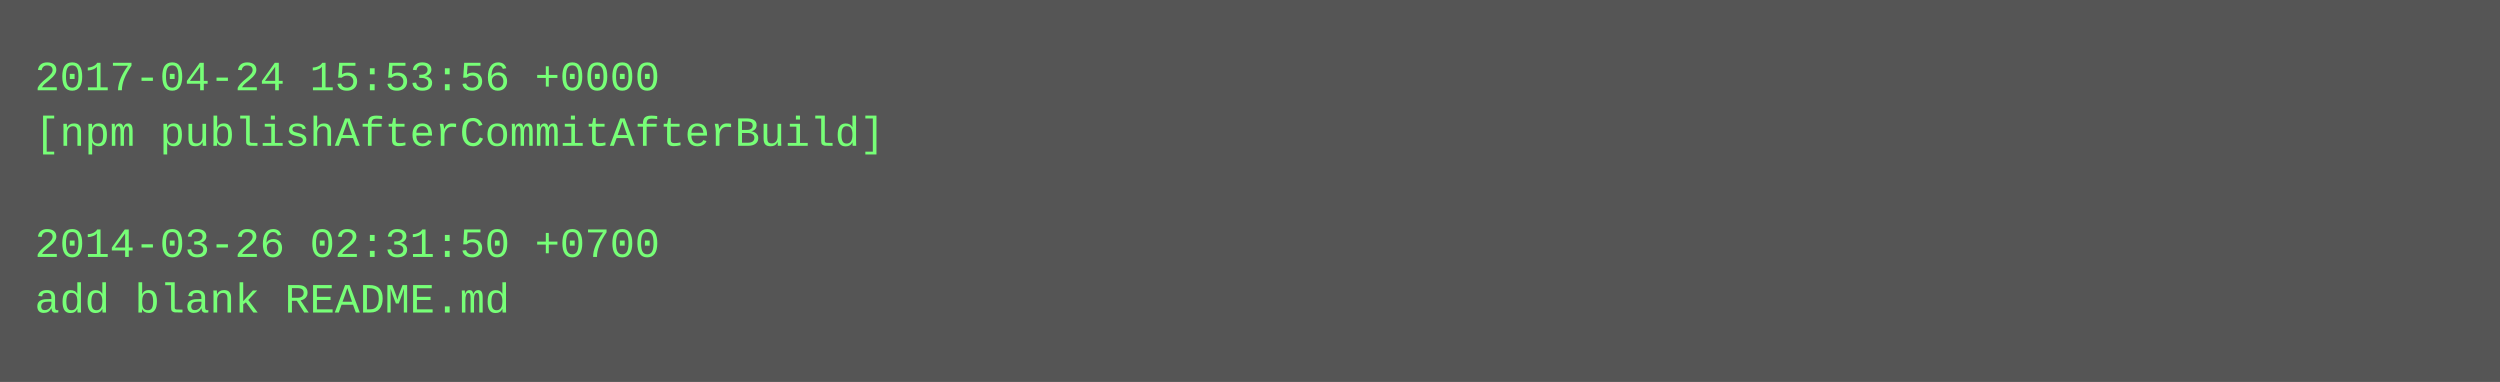
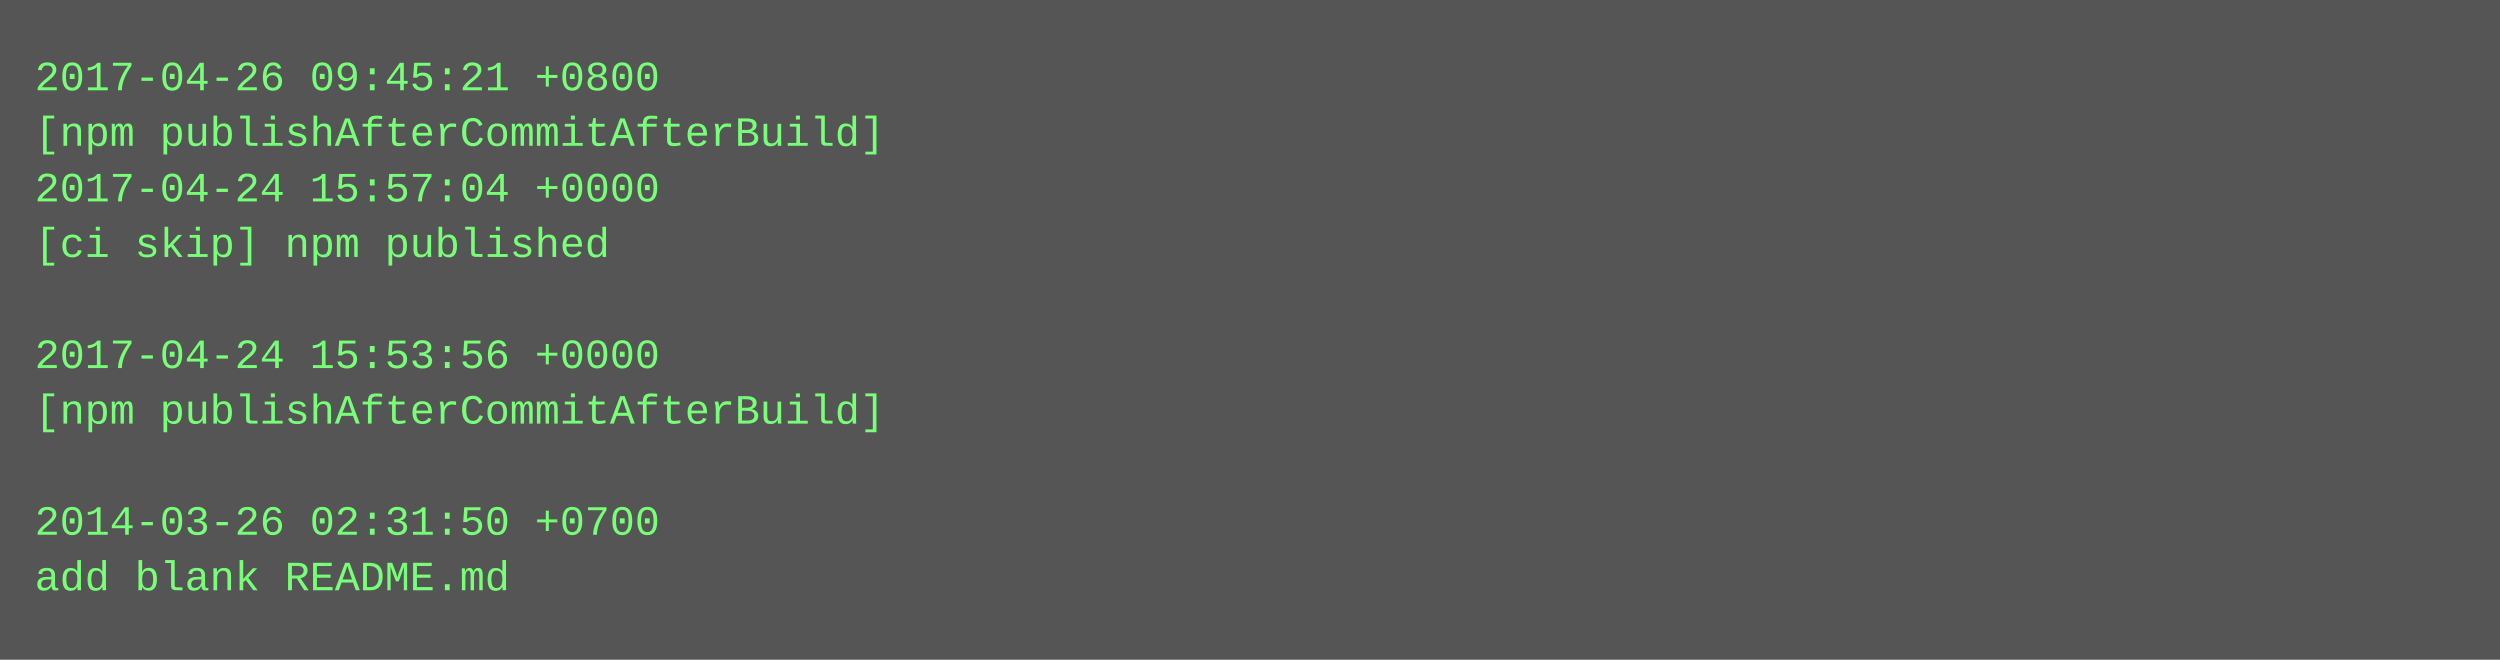
- <svg xmlns="http://www.w3.org/2000/svg" height="110" width="720">
-   <rect height="110" fill="#555" width="720" />
+ <svg xmlns="http://www.w3.org/2000/svg" height="190" width="720">
+   <rect height="190" fill="#555" width="720" />
  <text fill="#7f7" font-family="Courier New" font-size="12" xml:space="preserve">
-     <tspan x="10" y="26">2017-04-24 15:53:56 +0000</tspan>
+     <tspan x="10" y="26">2017-04-26 09:45:21 +0800</tspan>
    <tspan x="10" y="42">[npm publishAfterCommitAfterBuild]</tspan>
-     <tspan x="10" y="58" />
-     <tspan x="10" y="74">2014-03-26 02:31:50 +0700</tspan>
-     <tspan x="10" y="90">add blank README.md</tspan>
+     <tspan x="10" y="58">2017-04-24 15:57:04 +0000</tspan>
+     <tspan x="10" y="74">[ci skip] npm published</tspan>
+     <tspan x="10" y="90" />
+     <tspan x="10" y="106">2017-04-24 15:53:56 +0000</tspan>
+     <tspan x="10" y="122">[npm publishAfterCommitAfterBuild]</tspan>
+     <tspan x="10" y="138" />
+     <tspan x="10" y="154">2014-03-26 02:31:50 +0700</tspan>
+     <tspan x="10" y="170">add blank README.md</tspan>
  </text>
</svg>
